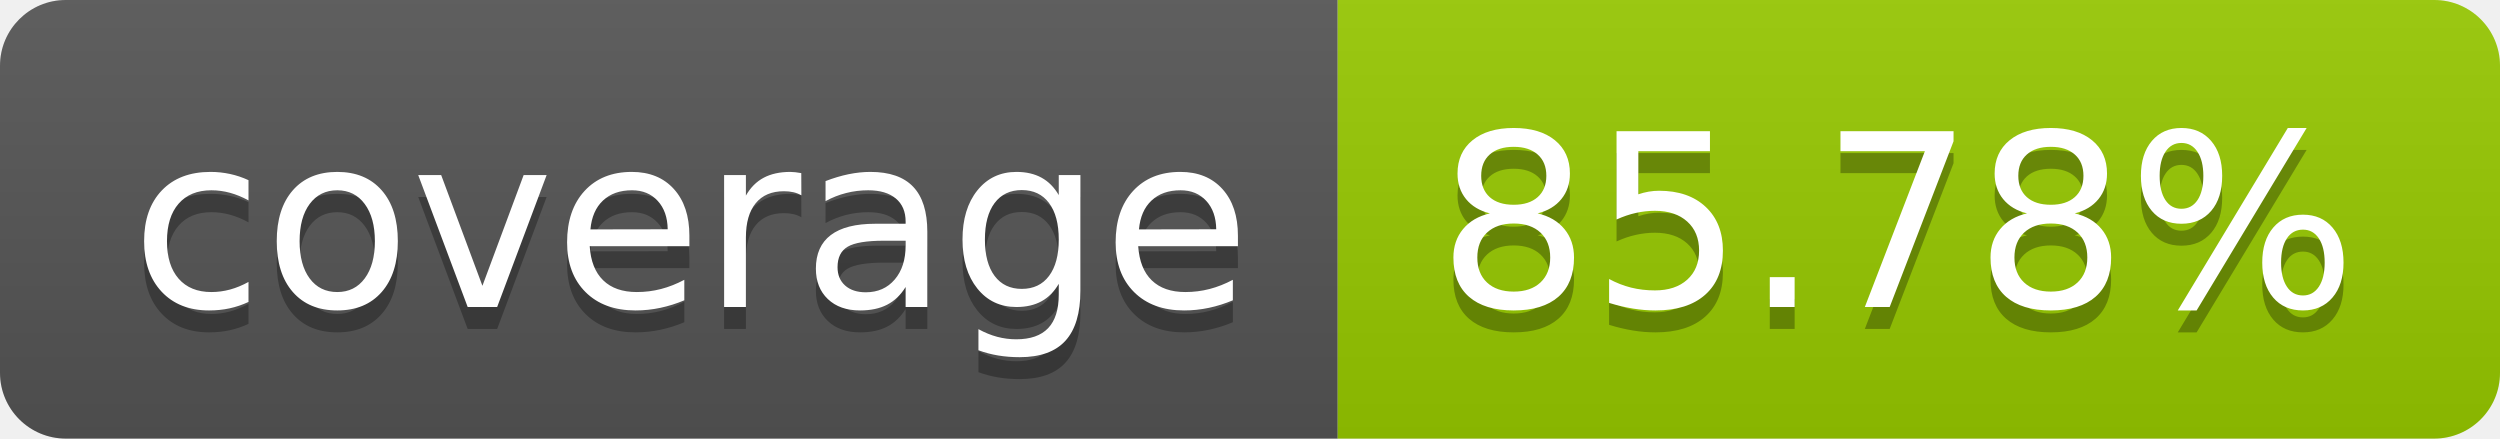
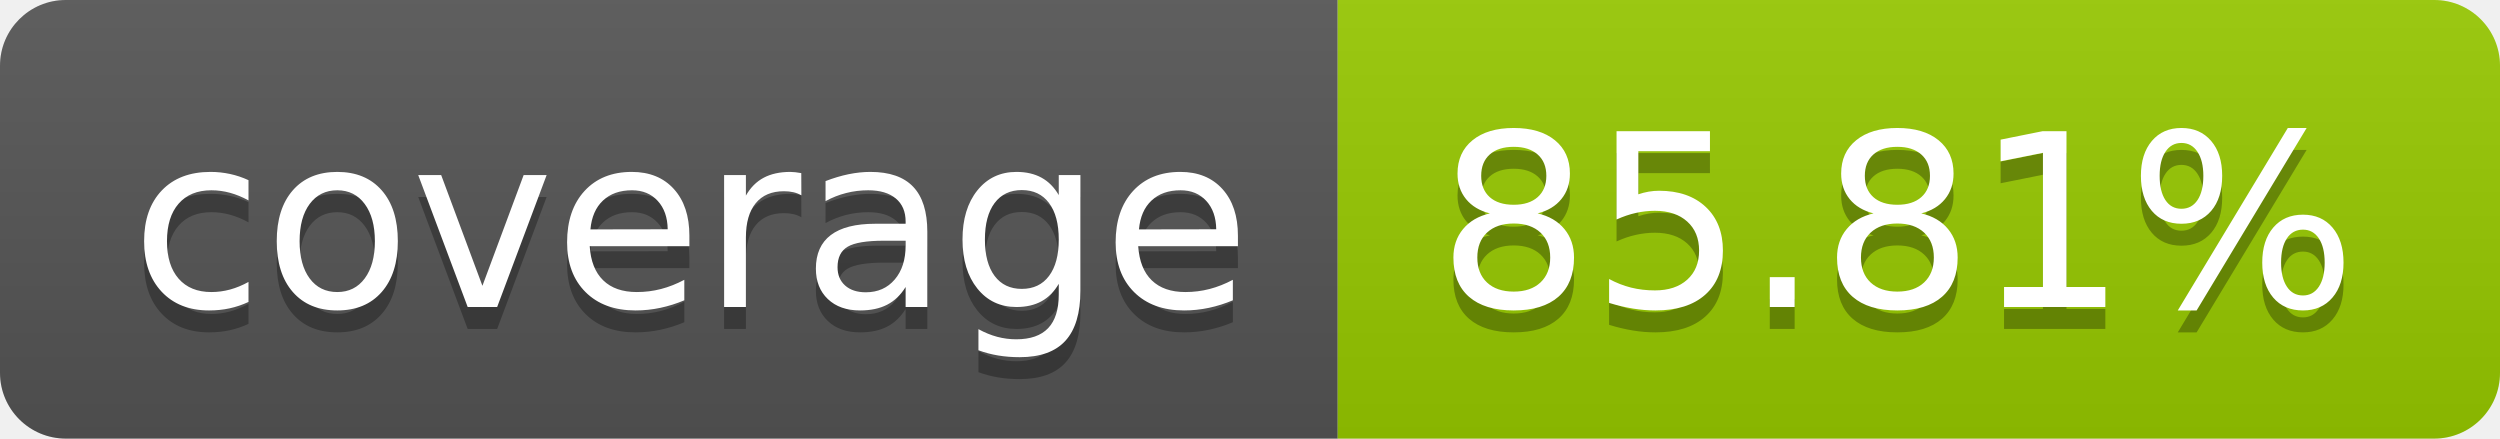
- <svg xmlns="http://www.w3.org/2000/svg" width="114" height="20" role="img" aria-label="coverage: 85.78%">
+ <svg xmlns="http://www.w3.org/2000/svg" width="114" height="20" role="img" aria-label="coverage: 85.81%">
  <linearGradient id="s" x2="0" y2="100%">
    <stop offset="0" stop-color="#bbb" stop-opacity=".1" />
    <stop offset="1" stop-opacity=".1" />
  </linearGradient>
  <clipPath id="r">
    <rect width="114" height="20" rx="3" fill="#fff" />
  </clipPath>
  <g clip-path="url(#r)">
    <rect width="61" height="20" fill="#555" />
    <rect x="61" width="53" height="20" fill="#97ca00" />
    <rect width="114" height="20" fill="url(#s)" />
  </g>
  <g fill="#fff" text-anchor="middle" font-family="Verdana,Geneva,DejaVu Sans,sans-serif" text-rendering="geometricPrecision" font-size="110">
    <text aria-hidden="true" x="315" y="150" fill="#010101" fill-opacity=".3" transform="scale(.1)" textLength="510">coverage</text>
    <text x="315" y="140" transform="scale(.1)" fill="#fff" textLength="510">coverage</text>
-     <text aria-hidden="true" x="865" y="150" fill="#010101" fill-opacity=".3" transform="scale(.1)" textLength="430">85.78%</text>
-     <text x="865" y="140" transform="scale(.1)" fill="#fff" textLength="430">85.78%</text>
+     <text aria-hidden="true" x="865" y="150" fill="#010101" fill-opacity=".3" transform="scale(.1)" textLength="430">85.81%</text>
+     <text x="865" y="140" transform="scale(.1)" fill="#fff" textLength="430">85.81%</text>
  </g>
</svg>
